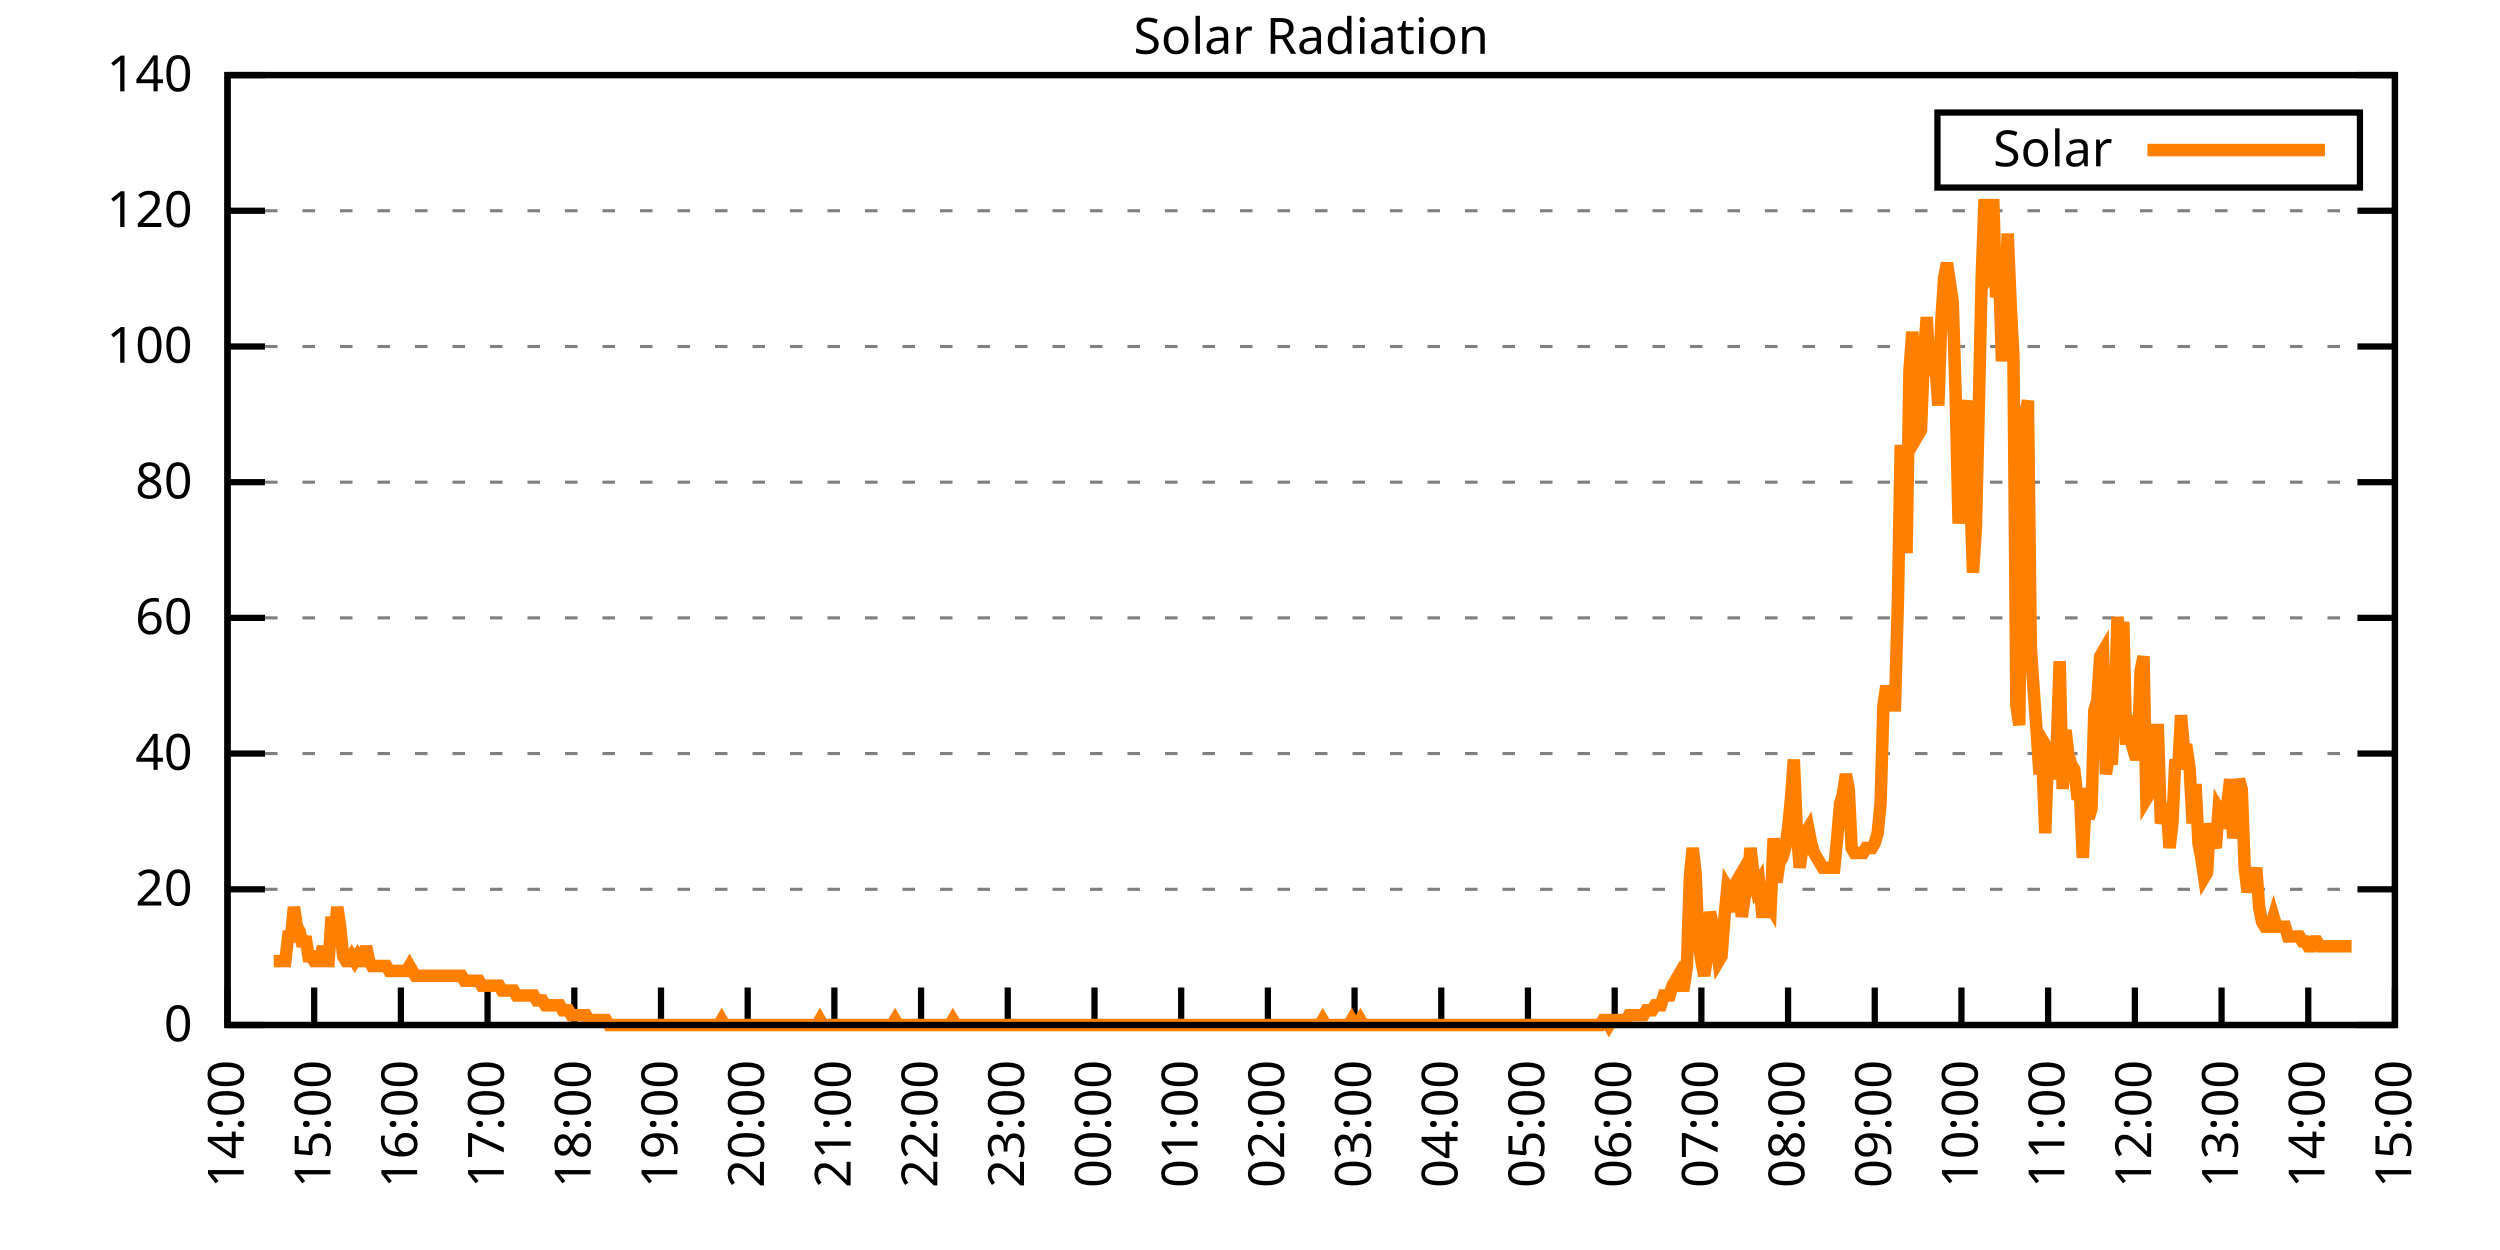
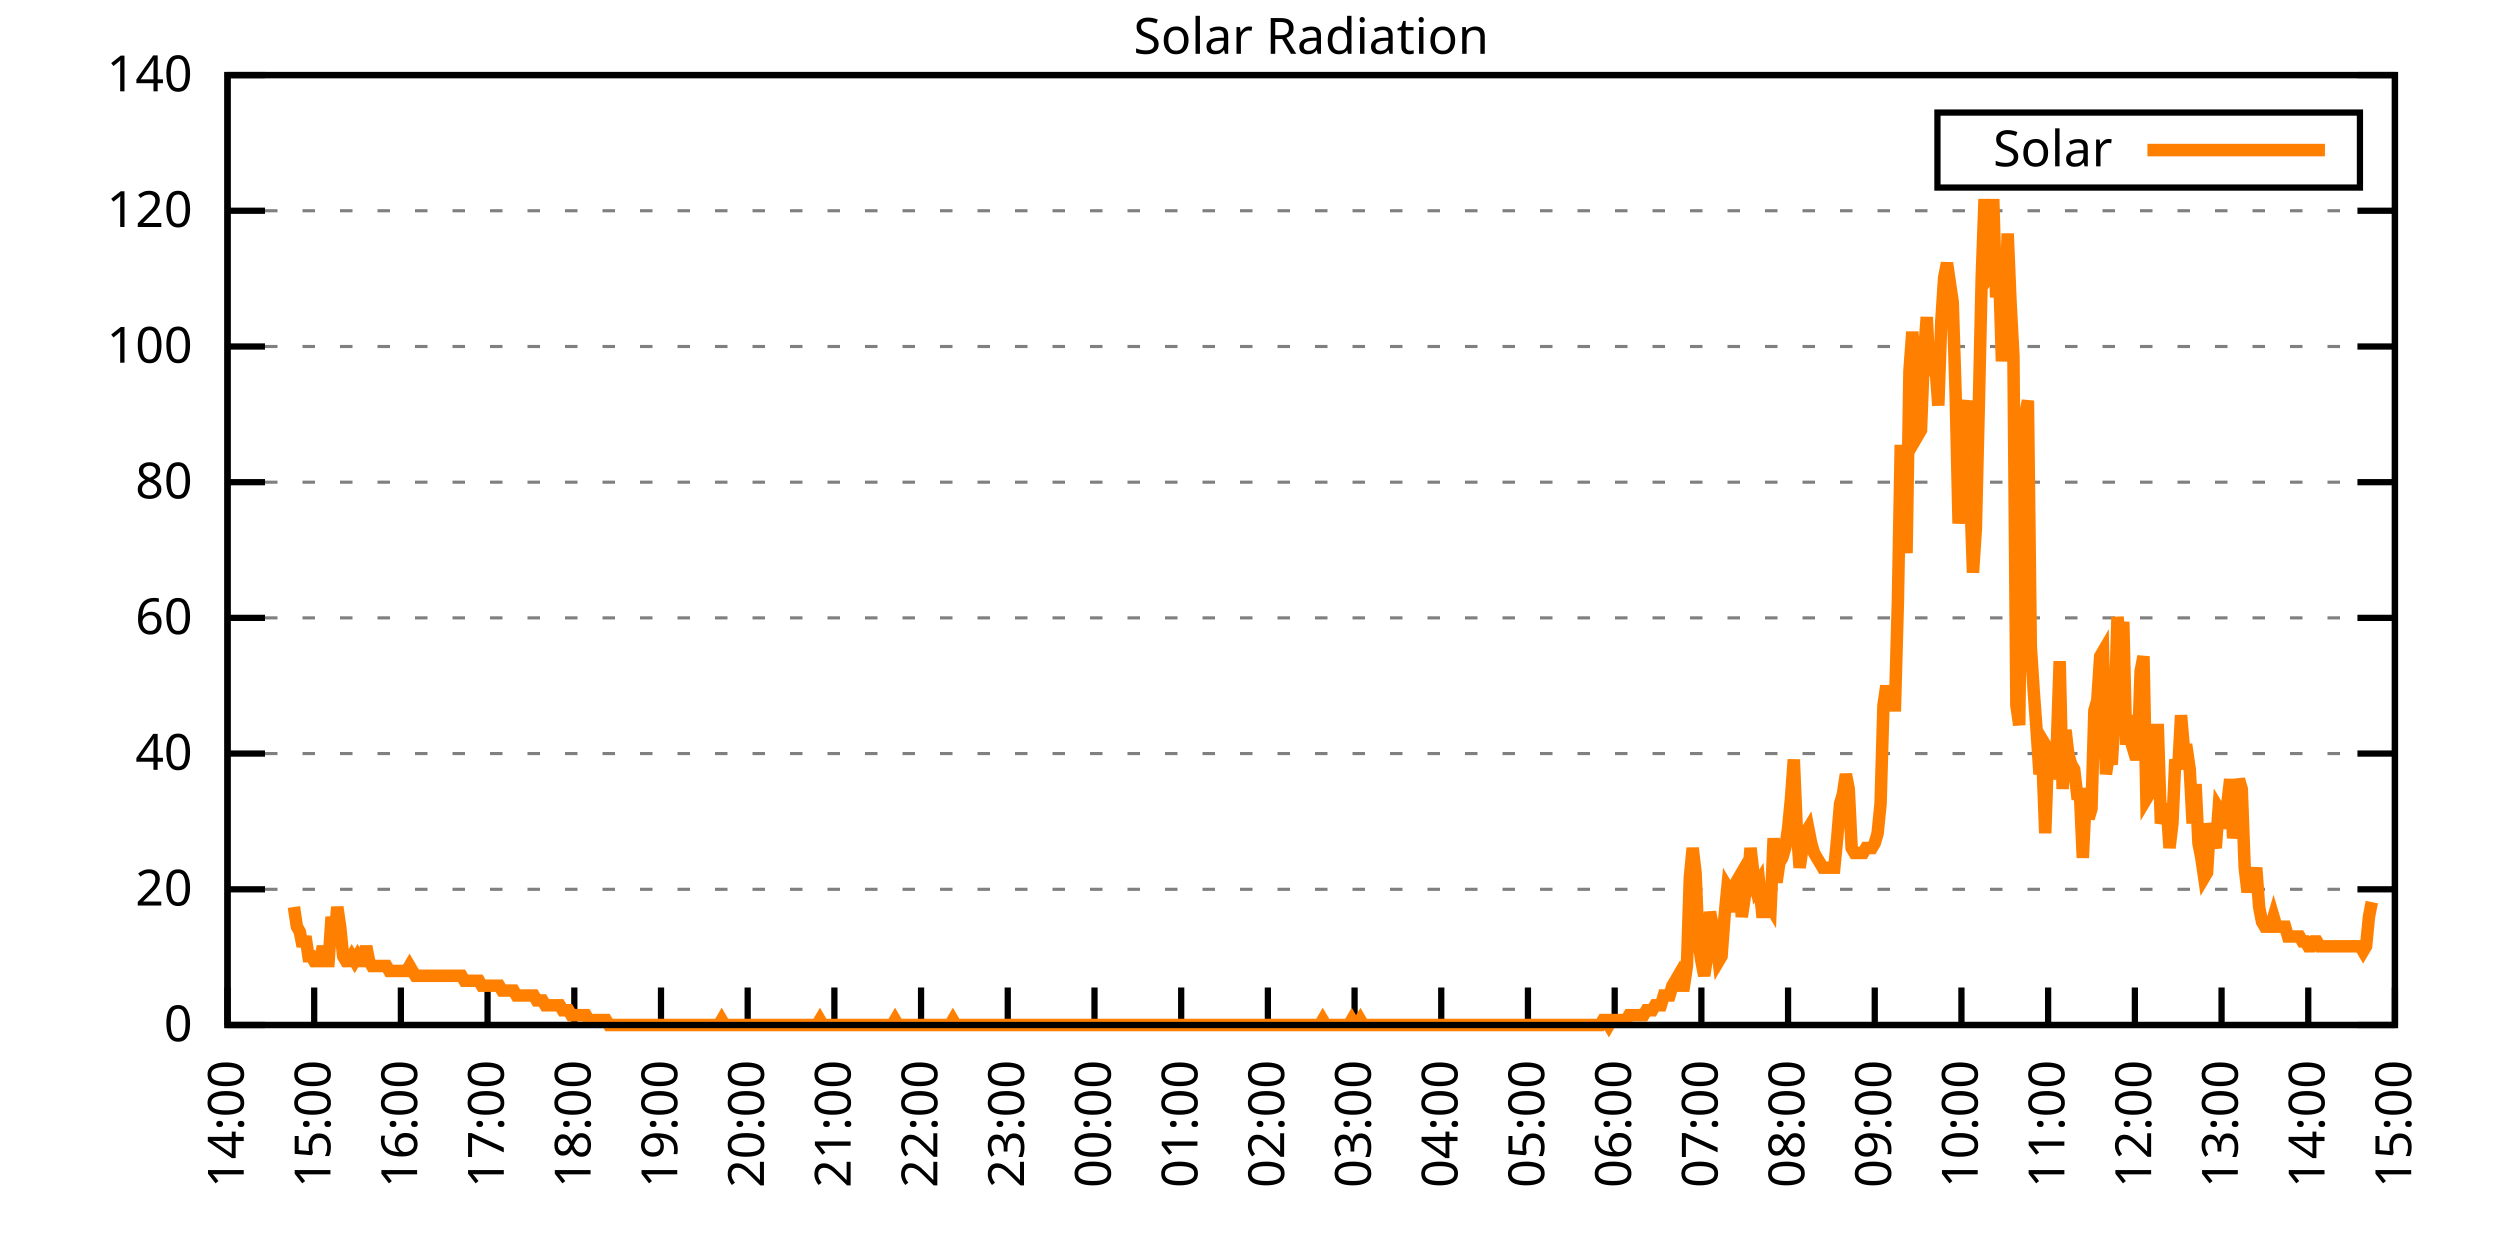
<svg xmlns="http://www.w3.org/2000/svg" xmlns:xlink="http://www.w3.org/1999/xlink" width="400" height="200" viewBox="0 0 400 200">
  <g id="gnuplot_canvas">
    <rect x="0" y="0" width="400" height="200" fill="none" />
    <defs>
      <circle id="gpDot" r="0.5" stroke-width="0.5" stroke="currentColor" />
      <path id="gpPt0" stroke-width="0.333" stroke="currentColor" d="M-1,0 h2 M0,-1 v2" />
      <path id="gpPt1" stroke-width="0.333" stroke="currentColor" d="M-1,-1 L1,1 M1,-1 L-1,1" />
      <path id="gpPt2" stroke-width="0.333" stroke="currentColor" d="M-1,0 L1,0 M0,-1 L0,1 M-1,-1 L1,1 M-1,1 L1,-1" />
      <rect id="gpPt3" stroke-width="0.333" stroke="currentColor" x="-1" y="-1" width="2" height="2" />
      <rect id="gpPt4" stroke-width="0.333" stroke="currentColor" fill="currentColor" x="-1" y="-1" width="2" height="2" />
      <circle id="gpPt5" stroke-width="0.333" stroke="currentColor" cx="0" cy="0" r="1" />
      <use xlink:href="#gpPt5" id="gpPt6" fill="currentColor" stroke="none" />
      <path id="gpPt7" stroke-width="0.333" stroke="currentColor" d="M0,-1.33 L-1.33,0.67 L1.33,0.67 z" />
      <use xlink:href="#gpPt7" id="gpPt8" fill="currentColor" stroke="none" />
      <use xlink:href="#gpPt7" id="gpPt9" stroke="currentColor" transform="rotate(180)" />
      <use xlink:href="#gpPt9" id="gpPt10" fill="currentColor" stroke="none" />
      <use xlink:href="#gpPt3" id="gpPt11" stroke="currentColor" transform="rotate(45)" />
      <use xlink:href="#gpPt11" id="gpPt12" fill="currentColor" stroke="none" />
      <path id="gpPt13" stroke-width="0.333" stroke="currentColor" d="M0,1.330 L1.265,0.411 L0.782,-1.067 L-0.782,-1.076 L-1.265,0.411 z" />
      <use xlink:href="#gpPt13" id="gpPt14" fill="currentColor" stroke="none" />
      <filter id="textbox" filterUnits="objectBoundingBox" x="0" y="0" height="1" width="1">
        <feFlood flood-color="white" flood-opacity="1" result="bgnd" />
        <feComposite in="SourceGraphic" in2="bgnd" operator="atop" />
      </filter>
      <filter id="greybox" filterUnits="objectBoundingBox" x="0" y="0" height="1" width="1">
        <feFlood flood-color="lightgrey" flood-opacity="1" result="grey" />
        <feComposite in="SourceGraphic" in2="grey" operator="atop" />
      </filter>
    </defs>
    <g fill="none" color="white" stroke="currentColor" stroke-width="1.00" stroke-linecap="butt" stroke-linejoin="miter">
</g>
    <g fill="none" color="black" stroke="currentColor" stroke-width="1.00" stroke-linecap="butt" stroke-linejoin="miter">
      <g stroke="none" shape-rendering="crispEdges">
        <polygon fill="rgb(255, 255, 255)" points="36.40,164.00 383.18,164.00 383.18,12.02 36.40,12.02 " />
      </g>
    </g>
    <g fill="none" color="black" stroke="currentColor" stroke-width="1.00" stroke-linecap="butt" stroke-linejoin="miter">
</g>
    <g fill="none" color="black" stroke="black" stroke-width="0.50" stroke-linecap="butt" stroke-linejoin="miter">
</g>
    <g fill="none" color="gray" stroke="currentColor" stroke-width="0.50" stroke-linecap="butt" stroke-linejoin="miter">
      <path stroke="gray" stroke-dasharray="2,4" class="gridline" d="M36.40,164.00 L383.19,164.00  " />
    </g>
    <g fill="none" color="gray" stroke="gray" stroke-width="1.00" stroke-linecap="butt" stroke-linejoin="miter">
</g>
    <g fill="none" color="black" stroke="currentColor" stroke-width="1.00" stroke-linecap="butt" stroke-linejoin="miter">
      <path stroke="black" d="M36.40,164.00 L42.40,164.00 M383.19,164.00 L377.19,164.00  " />
      <g transform="translate(30.80,166.60)" stroke="none" fill="black" font-family="Sans" font-size="8.00" text-anchor="end">
        <text>
          <tspan font-family="Sans"> 0</tspan>
        </text>
      </g>
    </g>
    <g fill="none" color="black" stroke="currentColor" stroke-width="1.00" stroke-linecap="butt" stroke-linejoin="miter">
</g>
    <g fill="none" color="black" stroke="black" stroke-width="0.50" stroke-linecap="butt" stroke-linejoin="miter">
</g>
    <g fill="none" color="gray" stroke="currentColor" stroke-width="0.50" stroke-linecap="butt" stroke-linejoin="miter">
      <path stroke="gray" stroke-dasharray="2,4" class="gridline" d="M36.40,142.29 L383.19,142.29  " />
    </g>
    <g fill="none" color="gray" stroke="gray" stroke-width="1.00" stroke-linecap="butt" stroke-linejoin="miter">
</g>
    <g fill="none" color="black" stroke="currentColor" stroke-width="1.00" stroke-linecap="butt" stroke-linejoin="miter">
      <path stroke="black" d="M36.40,142.29 L42.40,142.29 M383.19,142.29 L377.19,142.29  " />
      <g transform="translate(30.80,144.89)" stroke="none" fill="black" font-family="Sans" font-size="8.00" text-anchor="end">
        <text>
          <tspan font-family="Sans"> 20</tspan>
        </text>
      </g>
    </g>
    <g fill="none" color="black" stroke="currentColor" stroke-width="1.00" stroke-linecap="butt" stroke-linejoin="miter">
</g>
    <g fill="none" color="black" stroke="black" stroke-width="0.50" stroke-linecap="butt" stroke-linejoin="miter">
</g>
    <g fill="none" color="gray" stroke="currentColor" stroke-width="0.50" stroke-linecap="butt" stroke-linejoin="miter">
      <path stroke="gray" stroke-dasharray="2,4" class="gridline" d="M36.40,120.57 L383.19,120.57  " />
    </g>
    <g fill="none" color="gray" stroke="gray" stroke-width="1.00" stroke-linecap="butt" stroke-linejoin="miter">
</g>
    <g fill="none" color="black" stroke="currentColor" stroke-width="1.00" stroke-linecap="butt" stroke-linejoin="miter">
      <path stroke="black" d="M36.40,120.57 L42.40,120.57 M383.19,120.57 L377.19,120.57  " />
      <g transform="translate(30.80,123.17)" stroke="none" fill="black" font-family="Sans" font-size="8.00" text-anchor="end">
        <text>
          <tspan font-family="Sans"> 40</tspan>
        </text>
      </g>
    </g>
    <g fill="none" color="black" stroke="currentColor" stroke-width="1.00" stroke-linecap="butt" stroke-linejoin="miter">
</g>
    <g fill="none" color="black" stroke="black" stroke-width="0.50" stroke-linecap="butt" stroke-linejoin="miter">
</g>
    <g fill="none" color="gray" stroke="currentColor" stroke-width="0.50" stroke-linecap="butt" stroke-linejoin="miter">
      <path stroke="gray" stroke-dasharray="2,4" class="gridline" d="M36.40,98.86 L383.19,98.86  " />
    </g>
    <g fill="none" color="gray" stroke="gray" stroke-width="1.00" stroke-linecap="butt" stroke-linejoin="miter">
</g>
    <g fill="none" color="black" stroke="currentColor" stroke-width="1.00" stroke-linecap="butt" stroke-linejoin="miter">
      <path stroke="black" d="M36.40,98.86 L42.40,98.86 M383.19,98.86 L377.19,98.86  " />
      <g transform="translate(30.80,101.46)" stroke="none" fill="black" font-family="Sans" font-size="8.00" text-anchor="end">
        <text>
          <tspan font-family="Sans"> 60</tspan>
        </text>
      </g>
    </g>
    <g fill="none" color="black" stroke="currentColor" stroke-width="1.00" stroke-linecap="butt" stroke-linejoin="miter">
</g>
    <g fill="none" color="black" stroke="black" stroke-width="0.50" stroke-linecap="butt" stroke-linejoin="miter">
</g>
    <g fill="none" color="gray" stroke="currentColor" stroke-width="0.50" stroke-linecap="butt" stroke-linejoin="miter">
      <path stroke="gray" stroke-dasharray="2,4" class="gridline" d="M36.40,77.15 L383.19,77.15  " />
    </g>
    <g fill="none" color="gray" stroke="gray" stroke-width="1.00" stroke-linecap="butt" stroke-linejoin="miter">
</g>
    <g fill="none" color="black" stroke="currentColor" stroke-width="1.00" stroke-linecap="butt" stroke-linejoin="miter">
      <path stroke="black" d="M36.40,77.15 L42.40,77.15 M383.19,77.15 L377.19,77.15  " />
      <g transform="translate(30.80,79.75)" stroke="none" fill="black" font-family="Sans" font-size="8.00" text-anchor="end">
        <text>
          <tspan font-family="Sans"> 80</tspan>
        </text>
      </g>
    </g>
    <g fill="none" color="black" stroke="currentColor" stroke-width="1.00" stroke-linecap="butt" stroke-linejoin="miter">
</g>
    <g fill="none" color="black" stroke="black" stroke-width="0.50" stroke-linecap="butt" stroke-linejoin="miter">
</g>
    <g fill="none" color="gray" stroke="currentColor" stroke-width="0.50" stroke-linecap="butt" stroke-linejoin="miter">
      <path stroke="gray" stroke-dasharray="2,4" class="gridline" d="M36.40,55.44 L383.19,55.44  " />
    </g>
    <g fill="none" color="gray" stroke="gray" stroke-width="1.00" stroke-linecap="butt" stroke-linejoin="miter">
</g>
    <g fill="none" color="black" stroke="currentColor" stroke-width="1.00" stroke-linecap="butt" stroke-linejoin="miter">
      <path stroke="black" d="M36.40,55.44 L42.40,55.44 M383.19,55.44 L377.19,55.44  " />
      <g transform="translate(30.80,58.04)" stroke="none" fill="black" font-family="Sans" font-size="8.00" text-anchor="end">
        <text>
          <tspan font-family="Sans"> 100</tspan>
        </text>
      </g>
    </g>
    <g fill="none" color="black" stroke="currentColor" stroke-width="1.00" stroke-linecap="butt" stroke-linejoin="miter">
</g>
    <g fill="none" color="black" stroke="black" stroke-width="0.50" stroke-linecap="butt" stroke-linejoin="miter">
</g>
    <g fill="none" color="gray" stroke="currentColor" stroke-width="0.50" stroke-linecap="butt" stroke-linejoin="miter">
      <path stroke="gray" stroke-dasharray="2,4" class="gridline" d="M36.40,33.72 L383.19,33.72  " />
    </g>
    <g fill="none" color="gray" stroke="gray" stroke-width="1.00" stroke-linecap="butt" stroke-linejoin="miter">
</g>
    <g fill="none" color="black" stroke="currentColor" stroke-width="1.00" stroke-linecap="butt" stroke-linejoin="miter">
      <path stroke="black" d="M36.40,33.72 L42.40,33.72 M383.19,33.72 L377.19,33.72  " />
      <g transform="translate(30.80,36.32)" stroke="none" fill="black" font-family="Sans" font-size="8.00" text-anchor="end">
        <text>
          <tspan font-family="Sans"> 120</tspan>
        </text>
      </g>
    </g>
    <g fill="none" color="black" stroke="currentColor" stroke-width="1.00" stroke-linecap="butt" stroke-linejoin="miter">
</g>
    <g fill="none" color="black" stroke="black" stroke-width="0.50" stroke-linecap="butt" stroke-linejoin="miter">
</g>
    <g fill="none" color="gray" stroke="currentColor" stroke-width="0.50" stroke-linecap="butt" stroke-linejoin="miter">
      <path stroke="gray" stroke-dasharray="2,4" class="gridline" d="M36.40,12.01 L383.19,12.01  " />
    </g>
    <g fill="none" color="gray" stroke="gray" stroke-width="1.00" stroke-linecap="butt" stroke-linejoin="miter">
</g>
    <g fill="none" color="black" stroke="currentColor" stroke-width="1.00" stroke-linecap="butt" stroke-linejoin="miter">
      <path stroke="black" d="M36.40,12.01 L42.40,12.01 M383.19,12.01 L377.19,12.01  " />
      <g transform="translate(30.80,14.61)" stroke="none" fill="black" font-family="Sans" font-size="8.00" text-anchor="end">
        <text>
          <tspan font-family="Sans"> 140</tspan>
        </text>
      </g>
    </g>
    <g fill="none" color="black" stroke="currentColor" stroke-width="1.00" stroke-linecap="butt" stroke-linejoin="miter">
      <path stroke="black" d="M36.40,164.00 L36.40,158.00  " />
      <g transform="translate(39.00,169.60) rotate(270.00)" stroke="none" fill="black" font-family="Sans" font-size="8.00" text-anchor="end">
        <text>
          <tspan font-family="Sans">14:00</tspan>
        </text>
      </g>
    </g>
    <g fill="none" color="black" stroke="currentColor" stroke-width="1.00" stroke-linecap="butt" stroke-linejoin="miter">
      <path stroke="black" d="M50.27,164.00 L50.27,158.00  " />
      <g transform="translate(52.87,169.60) rotate(270.00)" stroke="none" fill="black" font-family="Sans" font-size="8.00" text-anchor="end">
        <text>
          <tspan font-family="Sans">15:00</tspan>
        </text>
      </g>
    </g>
    <g fill="none" color="black" stroke="currentColor" stroke-width="1.00" stroke-linecap="butt" stroke-linejoin="miter">
      <path stroke="black" d="M64.14,164.00 L64.14,158.00  " />
      <g transform="translate(66.74,169.60) rotate(270.00)" stroke="none" fill="black" font-family="Sans" font-size="8.00" text-anchor="end">
        <text>
          <tspan font-family="Sans">16:00</tspan>
        </text>
      </g>
    </g>
    <g fill="none" color="black" stroke="currentColor" stroke-width="1.00" stroke-linecap="butt" stroke-linejoin="miter">
      <path stroke="black" d="M78.01,164.00 L78.01,158.00  " />
      <g transform="translate(80.61,169.60) rotate(270.00)" stroke="none" fill="black" font-family="Sans" font-size="8.00" text-anchor="end">
        <text>
          <tspan font-family="Sans">17:00</tspan>
        </text>
      </g>
    </g>
    <g fill="none" color="black" stroke="currentColor" stroke-width="1.00" stroke-linecap="butt" stroke-linejoin="miter">
      <path stroke="black" d="M91.89,164.00 L91.89,158.00  " />
      <g transform="translate(94.49,169.60) rotate(270.00)" stroke="none" fill="black" font-family="Sans" font-size="8.00" text-anchor="end">
        <text>
          <tspan font-family="Sans">18:00</tspan>
        </text>
      </g>
    </g>
    <g fill="none" color="black" stroke="currentColor" stroke-width="1.00" stroke-linecap="butt" stroke-linejoin="miter">
      <path stroke="black" d="M105.76,164.00 L105.76,158.00  " />
      <g transform="translate(108.36,169.60) rotate(270.00)" stroke="none" fill="black" font-family="Sans" font-size="8.00" text-anchor="end">
        <text>
          <tspan font-family="Sans">19:00</tspan>
        </text>
      </g>
    </g>
    <g fill="none" color="black" stroke="currentColor" stroke-width="1.00" stroke-linecap="butt" stroke-linejoin="miter">
      <path stroke="black" d="M119.63,164.00 L119.63,158.00  " />
      <g transform="translate(122.23,169.60) rotate(270.00)" stroke="none" fill="black" font-family="Sans" font-size="8.00" text-anchor="end">
        <text>
          <tspan font-family="Sans">20:00</tspan>
        </text>
      </g>
    </g>
    <g fill="none" color="black" stroke="currentColor" stroke-width="1.00" stroke-linecap="butt" stroke-linejoin="miter">
      <path stroke="black" d="M133.50,164.00 L133.50,158.00  " />
      <g transform="translate(136.10,169.60) rotate(270.00)" stroke="none" fill="black" font-family="Sans" font-size="8.00" text-anchor="end">
        <text>
          <tspan font-family="Sans">21:00</tspan>
        </text>
      </g>
    </g>
    <g fill="none" color="black" stroke="currentColor" stroke-width="1.00" stroke-linecap="butt" stroke-linejoin="miter">
      <path stroke="black" d="M147.37,164.00 L147.37,158.00  " />
      <g transform="translate(149.97,169.60) rotate(270.00)" stroke="none" fill="black" font-family="Sans" font-size="8.00" text-anchor="end">
        <text>
          <tspan font-family="Sans">22:00</tspan>
        </text>
      </g>
    </g>
    <g fill="none" color="black" stroke="currentColor" stroke-width="1.00" stroke-linecap="butt" stroke-linejoin="miter">
      <path stroke="black" d="M161.24,164.00 L161.24,158.00  " />
      <g transform="translate(163.84,169.60) rotate(270.00)" stroke="none" fill="black" font-family="Sans" font-size="8.00" text-anchor="end">
        <text>
          <tspan font-family="Sans">23:00</tspan>
        </text>
      </g>
    </g>
    <g fill="none" color="black" stroke="currentColor" stroke-width="1.00" stroke-linecap="butt" stroke-linejoin="miter">
      <path stroke="black" d="M175.12,164.00 L175.12,158.00  " />
      <g transform="translate(177.72,169.60) rotate(270.00)" stroke="none" fill="black" font-family="Sans" font-size="8.00" text-anchor="end">
        <text>
          <tspan font-family="Sans">00:00</tspan>
        </text>
      </g>
    </g>
    <g fill="none" color="black" stroke="currentColor" stroke-width="1.00" stroke-linecap="butt" stroke-linejoin="miter">
      <path stroke="black" d="M188.99,164.00 L188.99,158.00  " />
      <g transform="translate(191.59,169.60) rotate(270.00)" stroke="none" fill="black" font-family="Sans" font-size="8.00" text-anchor="end">
        <text>
          <tspan font-family="Sans">01:00</tspan>
        </text>
      </g>
    </g>
    <g fill="none" color="black" stroke="currentColor" stroke-width="1.00" stroke-linecap="butt" stroke-linejoin="miter">
      <path stroke="black" d="M202.86,164.00 L202.86,158.00  " />
      <g transform="translate(205.46,169.60) rotate(270.00)" stroke="none" fill="black" font-family="Sans" font-size="8.00" text-anchor="end">
        <text>
          <tspan font-family="Sans">02:00</tspan>
        </text>
      </g>
    </g>
    <g fill="none" color="black" stroke="currentColor" stroke-width="1.00" stroke-linecap="butt" stroke-linejoin="miter">
      <path stroke="black" d="M216.73,164.00 L216.73,158.00  " />
      <g transform="translate(219.33,169.60) rotate(270.00)" stroke="none" fill="black" font-family="Sans" font-size="8.00" text-anchor="end">
        <text>
          <tspan font-family="Sans">03:00</tspan>
        </text>
      </g>
    </g>
    <g fill="none" color="black" stroke="currentColor" stroke-width="1.00" stroke-linecap="butt" stroke-linejoin="miter">
      <path stroke="black" d="M230.60,164.00 L230.60,158.00  " />
      <g transform="translate(233.20,169.60) rotate(270.00)" stroke="none" fill="black" font-family="Sans" font-size="8.00" text-anchor="end">
        <text>
          <tspan font-family="Sans">04:00</tspan>
        </text>
      </g>
    </g>
    <g fill="none" color="black" stroke="currentColor" stroke-width="1.00" stroke-linecap="butt" stroke-linejoin="miter">
      <path stroke="black" d="M244.47,164.00 L244.47,158.00  " />
      <g transform="translate(247.07,169.60) rotate(270.00)" stroke="none" fill="black" font-family="Sans" font-size="8.00" text-anchor="end">
        <text>
          <tspan font-family="Sans">05:00</tspan>
        </text>
      </g>
    </g>
    <g fill="none" color="black" stroke="currentColor" stroke-width="1.00" stroke-linecap="butt" stroke-linejoin="miter">
      <path stroke="black" d="M258.35,164.00 L258.35,158.00  " />
      <g transform="translate(260.95,169.60) rotate(270.00)" stroke="none" fill="black" font-family="Sans" font-size="8.00" text-anchor="end">
        <text>
          <tspan font-family="Sans">06:00</tspan>
        </text>
      </g>
    </g>
    <g fill="none" color="black" stroke="currentColor" stroke-width="1.00" stroke-linecap="butt" stroke-linejoin="miter">
      <path stroke="black" d="M272.22,164.00 L272.22,158.00  " />
      <g transform="translate(274.82,169.60) rotate(270.00)" stroke="none" fill="black" font-family="Sans" font-size="8.00" text-anchor="end">
        <text>
          <tspan font-family="Sans">07:00</tspan>
        </text>
      </g>
    </g>
    <g fill="none" color="black" stroke="currentColor" stroke-width="1.00" stroke-linecap="butt" stroke-linejoin="miter">
      <path stroke="black" d="M286.09,164.00 L286.09,158.00  " />
      <g transform="translate(288.69,169.60) rotate(270.00)" stroke="none" fill="black" font-family="Sans" font-size="8.00" text-anchor="end">
        <text>
          <tspan font-family="Sans">08:00</tspan>
        </text>
      </g>
    </g>
    <g fill="none" color="black" stroke="currentColor" stroke-width="1.00" stroke-linecap="butt" stroke-linejoin="miter">
      <path stroke="black" d="M299.96,164.00 L299.96,158.00  " />
      <g transform="translate(302.56,169.60) rotate(270.00)" stroke="none" fill="black" font-family="Sans" font-size="8.00" text-anchor="end">
        <text>
          <tspan font-family="Sans">09:00</tspan>
        </text>
      </g>
    </g>
    <g fill="none" color="black" stroke="currentColor" stroke-width="1.00" stroke-linecap="butt" stroke-linejoin="miter">
      <path stroke="black" d="M313.83,164.00 L313.83,158.00  " />
      <g transform="translate(316.43,169.60) rotate(270.00)" stroke="none" fill="black" font-family="Sans" font-size="8.00" text-anchor="end">
        <text>
          <tspan font-family="Sans">10:00</tspan>
        </text>
      </g>
    </g>
    <g fill="none" color="black" stroke="currentColor" stroke-width="1.00" stroke-linecap="butt" stroke-linejoin="miter">
      <path stroke="black" d="M327.70,164.00 L327.70,158.00  " />
      <g transform="translate(330.30,169.60) rotate(270.00)" stroke="none" fill="black" font-family="Sans" font-size="8.00" text-anchor="end">
        <text>
          <tspan font-family="Sans">11:00</tspan>
        </text>
      </g>
    </g>
    <g fill="none" color="black" stroke="currentColor" stroke-width="1.00" stroke-linecap="butt" stroke-linejoin="miter">
      <path stroke="black" d="M341.58,164.00 L341.58,158.00  " />
      <g transform="translate(344.18,169.60) rotate(270.00)" stroke="none" fill="black" font-family="Sans" font-size="8.00" text-anchor="end">
        <text>
          <tspan font-family="Sans">12:00</tspan>
        </text>
      </g>
    </g>
    <g fill="none" color="black" stroke="currentColor" stroke-width="1.00" stroke-linecap="butt" stroke-linejoin="miter">
      <path stroke="black" d="M355.45,164.00 L355.45,158.00  " />
      <g transform="translate(358.05,169.60) rotate(270.00)" stroke="none" fill="black" font-family="Sans" font-size="8.00" text-anchor="end">
        <text>
          <tspan font-family="Sans">13:00</tspan>
        </text>
      </g>
    </g>
    <g fill="none" color="black" stroke="currentColor" stroke-width="1.00" stroke-linecap="butt" stroke-linejoin="miter">
      <path stroke="black" d="M369.32,164.00 L369.32,158.00  " />
      <g transform="translate(371.92,169.60) rotate(270.00)" stroke="none" fill="black" font-family="Sans" font-size="8.00" text-anchor="end">
        <text>
          <tspan font-family="Sans">14:00</tspan>
        </text>
      </g>
    </g>
    <g fill="none" color="black" stroke="currentColor" stroke-width="1.00" stroke-linecap="butt" stroke-linejoin="miter">
      <path stroke="black" d="M383.19,164.00 L383.19,158.00  " />
      <g transform="translate(385.79,169.60) rotate(270.00)" stroke="none" fill="black" font-family="Sans" font-size="8.00" text-anchor="end">
        <text>
          <tspan font-family="Sans">15:00</tspan>
        </text>
      </g>
    </g>
    <g fill="none" color="black" stroke="currentColor" stroke-width="1.00" stroke-linecap="butt" stroke-linejoin="miter">
</g>
    <g fill="none" color="black" stroke="currentColor" stroke-width="1.00" stroke-linecap="butt" stroke-linejoin="miter">
      <path stroke="black" d="M36.40,12.01 L36.40,164.00 L383.19,164.00 L383.19,12.01 L36.40,12.01 Z  " />
    </g>
    <g fill="none" color="black" stroke="currentColor" stroke-width="1.00" stroke-linecap="butt" stroke-linejoin="miter">
</g>
    <g fill="none" color="black" stroke="currentColor" stroke-width="1.00" stroke-linecap="butt" stroke-linejoin="miter">
      <path stroke="black" d="M309.99,30.01 L309.99,18.01 L377.59,18.01 L377.59,30.01 L309.99,30.01 Z  " />
    </g>
    <g id="Solar_Radiation_plot_1">
      <g fill="none" color="white" stroke="black" stroke-width="2.00" stroke-linecap="butt" stroke-linejoin="miter">
</g>
      <g fill="none" color="black" stroke="currentColor" stroke-width="2.00" stroke-linecap="butt" stroke-linejoin="miter">
        <g transform="translate(337.99,26.61)" stroke="none" fill="black" font-family="Sans" font-size="8.00" text-anchor="end">
          <text>
            <tspan font-family="Sans">Solar</tspan>
          </text>
        </g>
      </g>
      <g fill="none" color="black" stroke="currentColor" stroke-width="2.00" stroke-linecap="butt" stroke-linejoin="miter">
-         <path stroke="rgb(255, 127,   0)" d="M343.59,24.01 L371.99,24.01 M43.80,153.77 L44.26,153.77 L44.72,153.77 L45.19,153.77 L45.65,153.77 L46.11,149.84   L46.57,149.84 L47.03,145.12 L47.50,148.27 L47.96,149.05 L48.42,151.41 L48.88,149.84 L49.35,152.99 L49.81,152.99   L50.27,153.77 L50.73,153.77 L51.20,153.77 L51.66,151.41 L52.12,153.77 L52.58,153.77 L53.05,146.70 L53.51,149.84   L53.97,145.12 L54.43,148.27 L54.90,152.99 L55.36,153.77 L55.82,153.77 L56.28,152.99 L56.75,153.77 L57.21,152.99   L57.67,153.77 L58.13,153.77 L58.59,151.41 L59.06,153.77 L59.52,154.56 L59.98,154.56 L60.44,154.56 L60.91,154.56   L61.37,154.56 L61.83,154.56 L62.29,155.35 L62.76,155.35 L63.22,155.35 L63.68,155.35 L64.14,155.35 L64.61,155.35   L65.07,155.35 L65.53,154.56 L65.99,155.35 L66.46,156.13 L66.92,156.13 L67.38,156.13 L67.84,156.13 L68.30,156.13   L68.77,156.13 L69.23,156.13 L69.69,156.13 L70.15,156.13 L70.62,156.13 L71.08,156.13 L71.54,156.13 L72.00,156.13   L72.47,156.13 L72.93,156.13 L73.39,156.13 L73.85,156.13 L74.32,156.92 L74.78,156.92 L75.24,156.92 L75.70,156.92   L76.17,156.92 L76.63,156.92 L77.09,157.71 L77.55,157.71 L78.01,157.71 L78.48,157.71 L78.94,157.71 L79.40,157.71   L79.86,157.71 L80.33,158.49 L80.79,158.49 L81.25,158.49 L81.71,158.49 L82.18,158.49 L82.64,159.28 L83.10,159.28   L83.56,159.28 L84.03,159.28 L84.49,159.28 L84.95,159.28 L85.41,159.28 L85.88,160.07 L86.34,160.07 L86.80,160.07   L87.26,160.85 L87.72,160.85 L88.19,160.85 L88.65,160.85 L89.11,160.85 L89.57,160.85 L90.04,161.64 L90.50,161.64   L90.96,161.64 L91.42,162.43 L91.89,162.43 L92.35,162.43 L92.81,162.43 L93.27,162.43 L93.74,162.43 L94.20,163.21   L94.66,163.21 L95.12,163.21 L95.59,163.21 L96.05,163.21 L96.51,163.21 L96.97,163.21 L97.44,164.00 L97.90,164.00   L98.36,164.00 L98.82,164.00 L99.28,164.00 L99.75,164.00 L100.21,164.00 L100.67,164.00 L101.13,164.00 L101.60,164.00   L102.06,164.00 L102.52,164.00 L102.98,164.00 L103.45,164.00 L103.91,164.00 L104.37,164.00 L104.83,164.00 L105.30,164.00   L105.76,164.00 L106.22,164.00 L106.68,164.00 L107.15,164.00 L107.61,164.00 L108.07,164.00 L108.53,164.00 L108.99,164.00   L109.46,164.00 L109.92,164.00 L110.38,164.00 L110.84,164.00 L111.31,164.00 L111.77,164.00 L112.23,164.00 L112.69,164.00   L113.16,164.00 L113.62,164.00 L114.08,164.00 L114.54,164.00 L115.01,164.00 L115.47,163.21 L115.93,164.00 L116.39,164.00   L116.86,164.00 L117.32,164.00 L117.78,164.00 L118.24,164.00 L118.70,164.00 L119.17,164.00 L119.63,164.00 L120.09,164.00   L120.55,164.00 L121.02,164.00 L121.48,164.00 L121.94,164.00 L122.40,164.00 L122.87,164.00 L123.33,164.00 L123.79,164.00   L124.25,164.00 L124.72,164.00 L125.18,164.00 L125.64,164.00 L126.10,164.00 L126.57,164.00 L127.03,164.00 L127.49,164.00   L127.95,164.00 L128.41,164.00 L128.88,164.00 L129.34,164.00 L129.80,164.00 L130.26,164.00 L130.73,164.00 L131.19,163.21   L131.65,164.00 L132.11,164.00 L132.58,164.00 L133.04,164.00 L133.50,164.00 L133.96,164.00 L134.43,164.00 L134.89,164.00   L135.35,164.00 L135.81,164.00 L136.28,164.00 L136.74,164.00 L137.20,164.00 L137.66,164.00 L138.13,164.00 L138.59,164.00   L139.05,164.00 L139.51,164.00 L139.97,164.00 L140.44,164.00 L140.90,164.00 L141.36,164.00 L141.82,164.00 L142.29,164.00   L142.75,164.00 L143.21,163.21 L143.67,164.00 L144.14,164.00 L144.60,164.00 L145.06,164.00 L145.52,164.00 L145.99,164.00   L146.45,164.00 L146.91,164.00 L147.37,164.00 L147.84,164.00 L148.30,164.00 L148.76,164.00 L149.22,164.00 L149.68,164.00   L150.15,164.00 L150.61,164.00 L151.07,164.00 L151.53,164.00 L152.00,164.00 L152.46,163.21 L152.92,164.00 L153.38,164.00   L153.85,164.00 L154.31,164.00 L154.77,164.00 L155.23,164.00 L155.70,164.00 L156.16,164.00 L156.62,164.00 L157.08,164.00   L157.55,164.00 L158.01,164.00 L158.47,164.00 L158.93,164.00 L159.39,164.00 L159.86,164.00 L160.32,164.00 L160.78,164.00   L161.24,164.00 L161.71,164.00 L162.17,164.00 L162.63,164.00 L163.09,164.00 L163.56,164.00 L164.02,164.00 L164.48,164.00   L164.94,164.00 L165.41,164.00 L165.87,164.00 L166.33,164.00 L166.79,164.00 L167.26,164.00 L167.72,164.00 L168.18,164.00   L168.64,164.00 L169.10,164.00 L169.57,164.00 L170.03,164.00 L170.49,164.00 L170.95,164.00 L171.42,164.00 L171.88,164.00   L172.34,164.00 L172.80,164.00 L173.27,164.00 L173.73,164.00 L174.19,164.00 L174.65,164.00 L175.12,164.00 L175.58,164.00   L176.04,164.00 L176.50,164.00 L176.97,164.00 L177.43,164.00 L177.89,164.00 L178.35,164.00 L178.82,164.00 L179.28,164.00   L179.74,164.00 L180.20,164.00 L180.66,164.00 L181.13,164.00 L181.59,164.00 L182.05,164.00 L182.51,164.00 L182.98,164.00   L183.44,164.00 L183.90,164.00 L184.36,164.00 L184.83,164.00 L185.29,164.00 L185.75,164.00 L186.21,164.00 L186.68,164.00   L187.14,164.00 L187.60,164.00 L188.06,164.00 L188.53,164.00 L188.99,164.00 L189.45,164.00 L189.91,164.00 L190.37,164.00   L190.84,164.00 L191.30,164.00 L191.76,164.00 L192.22,164.00 L192.69,164.00 L193.15,164.00 L193.61,164.00 L194.07,164.00   L194.54,164.00 L195.00,164.00 L195.46,164.00 L195.92,164.00 L196.39,164.00 L196.85,164.00 L197.31,164.00 L197.77,164.00   L198.24,164.00 L198.70,164.00 L199.16,164.00 L199.62,164.00 L200.08,164.00 L200.55,164.00 L201.01,164.00 L201.47,164.00   L201.93,164.00 L202.40,164.00 L202.86,164.00 L203.32,164.00 L203.78,164.00 L204.25,164.00 L204.71,164.00 L205.17,164.00   L205.63,164.00 L206.10,164.00 L206.56,164.00 L207.02,164.00 L207.48,164.00 L207.95,164.00 L208.41,164.00 L208.87,164.00   L209.33,164.00 L209.80,164.00 L210.26,164.00 L210.72,164.00 L211.18,164.00 L211.64,163.21 L212.11,164.00 L212.57,164.00   L213.03,164.00 L213.49,164.00 L213.96,164.00 L214.42,164.00 L214.88,164.00 L215.34,164.00 L215.81,164.00 L216.27,163.21   L216.73,164.00 L217.19,164.00 L217.66,163.21 L218.12,164.00 L218.58,164.00 L219.04,164.00 L219.51,164.00 L219.97,164.00   L220.43,164.00 L220.89,164.00 L221.35,164.00 L221.82,164.00 L222.28,164.00 L222.74,164.00 L223.20,164.00 L223.67,164.00   L224.13,164.00 L224.59,164.00 L225.05,164.00 L225.52,164.00 L225.98,164.00 L226.44,164.00 L226.90,164.00 L227.37,164.00   L227.83,164.00 L228.29,164.00 L228.75,164.00 L229.22,164.00 L229.68,164.00 L230.14,164.00 L230.60,164.00 L231.06,164.00   L231.53,164.00 L231.99,164.00 L232.45,164.00 L232.91,164.00 L233.38,164.00 L233.84,164.00 L234.30,164.00 L234.76,164.00   L235.23,164.00 L235.69,164.00 L236.15,164.00 L236.61,164.00 L237.08,164.00 L237.54,164.00 L238.00,164.00 L238.46,164.00   L238.93,164.00 L239.39,164.00 L239.85,164.00 L240.31,164.00 L240.77,164.00 L241.24,164.00 L241.70,164.00 L242.16,164.00   L242.62,164.00 L243.09,164.00 L243.55,164.00 L244.01,164.00 L244.47,164.00 L244.94,164.00 L245.40,164.00 L245.86,164.00   L246.32,164.00 L246.79,164.00 L247.25,164.00 L247.71,164.00 L248.17,164.00 L248.64,164.00 L249.10,164.00 L249.56,164.00   L250.02,164.00 L250.49,164.00 L250.95,164.00 L251.41,164.00 L251.87,164.00 L252.33,164.00 L252.80,164.00 L253.26,164.00   L253.72,164.00 L254.18,164.00 L254.65,164.00 L255.11,164.00 L255.57,164.00 L256.03,164.00 L256.50,163.21 L256.96,163.21   L257.42,164.00 L257.88,163.21 L258.35,163.21 L258.81,163.21 L259.27,163.21 L259.73,163.21 L260.20,163.21 L260.66,162.43   L261.12,162.43 L261.58,162.43 L262.04,162.43 L262.51,162.43 L262.97,162.43 L263.43,161.64 L263.89,161.64 L264.36,161.64   L264.82,160.85 L265.28,160.85 L265.74,160.85 L266.21,159.28 L266.67,159.28 L267.13,159.28 L267.59,157.71 L268.06,156.92   L268.52,156.13 L268.98,157.71 L269.44,157.71 L269.91,154.56 L270.37,140.40 L270.83,135.68 L271.29,139.62 L271.75,150.63   L272.22,153.77 L272.68,156.13 L273.14,152.99 L273.60,145.91 L274.07,148.27 L274.53,149.84 L274.99,153.77 L275.45,152.99   L275.92,146.70 L276.38,141.98 L276.84,142.76 L277.30,145.91 L277.77,141.19 L278.23,140.40 L278.69,146.70 L279.15,143.55   L279.62,141.98 L280.08,135.68 L280.54,139.62 L281.00,141.98 L281.46,141.19 L281.93,145.91 L282.39,145.91 L282.85,144.34   L283.31,145.12 L283.78,134.11 L284.24,141.19 L284.70,138.04 L285.16,137.26 L285.63,135.68 L286.09,132.54 L286.55,127.82   L287.01,121.52 L287.48,132.54 L287.94,138.83 L288.40,135.68 L288.86,133.32 L289.33,132.54 L289.79,134.90 L290.25,136.47   L290.71,137.26 L291.18,138.04 L291.64,138.83 L292.10,138.83 L292.56,138.83 L293.02,138.83 L293.49,138.83 L293.95,134.11   L294.41,128.60 L294.87,127.03 L295.34,123.88 L295.80,126.24 L296.26,135.68 L296.72,136.47 L297.19,136.47 L297.65,136.47   L298.11,136.47 L298.57,135.68 L299.04,135.68 L299.50,135.68 L299.96,134.90 L300.42,133.32 L300.89,128.60 L301.35,112.87   L301.81,109.73 L302.27,112.87 L302.73,112.87 L303.20,112.87 L303.66,96.35 L304.12,71.18 L304.58,82.98 L305.05,88.49   L305.51,59.38 L305.97,53.09 L306.43,58.60 L306.90,69.61 L307.36,68.82 L307.82,57.02 L308.28,50.73 L308.75,60.17   L309.21,55.45 L309.67,58.60 L310.13,64.89 L310.60,51.52 L311.06,44.44 L311.52,42.08 L311.98,45.23 L312.44,48.37   L312.91,63.32 L313.37,83.77 L313.83,77.48 L314.29,66.46 L314.76,64.10 L315.22,78.26 L315.68,91.63 L316.14,84.55   L316.61,64.89 L317.07,44.44 L317.53,31.85 L317.99,44.44 L318.46,43.65 L318.92,31.85 L319.38,47.58 L319.84,42.87   L320.31,57.81 L320.77,50.73 L321.23,37.36 L321.69,48.37 L322.15,57.02 L322.62,112.87 L323.08,116.02 L323.54,75.90   L324.00,66.46 L324.47,64.10 L324.93,103.43 L325.39,110.51 L325.85,116.80 L326.32,123.88 L326.78,121.52 L327.24,133.32   L327.70,119.95 L328.17,120.74 L328.63,124.67 L329.09,119.16 L329.55,105.79 L330.02,126.24 L330.48,116.80 L330.94,120.74   L331.40,122.31 L331.87,123.10 L332.33,127.03 L332.79,127.03 L333.25,137.26 L333.71,127.82 L334.18,130.96 L334.64,129.39   L335.10,113.66 L335.56,112.09 L336.03,105.01 L336.49,104.22 L336.95,123.88 L337.41,120.74 L337.88,122.31 L338.34,114.44   L338.80,98.71 L339.26,103.43 L339.73,99.50 L340.19,119.16 L340.65,114.44 L341.11,119.16 L341.58,120.74 L342.04,120.74   L342.50,107.37 L342.96,105.01 L343.42,127.82 L343.89,127.03 L344.35,116.80 L344.81,116.80 L345.27,116.80 L345.74,131.75   L346.20,130.18 L346.66,128.60 L347.12,135.68 L347.59,131.75 L348.05,121.52 L348.51,123.10 L348.97,114.44 L349.44,119.95   L349.90,119.95 L350.36,123.10 L350.82,131.75 L351.29,125.46 L351.75,134.90 L352.21,137.26 L352.67,140.40 L353.13,139.62   L353.60,131.75 L354.06,134.11 L354.52,135.68 L354.98,129.39 L355.45,130.18 L355.91,132.54 L356.37,128.60 L356.83,124.67   L357.30,134.11 L357.76,130.96 L358.22,124.67 L358.68,126.24 L359.15,138.83 L359.61,142.76 L360.07,139.62 L360.53,141.98   L361.00,138.83 L361.46,145.12 L361.92,147.48 L362.38,148.27 L362.84,148.27 L363.31,148.27 L363.77,146.70 L364.23,148.27   L364.69,148.27 L365.16,148.27 L365.62,148.27 L366.08,149.84 L366.54,149.84 L367.01,149.84 L367.47,149.84 L367.93,149.84   L368.39,150.63 L368.86,150.63 L369.32,151.41 L369.78,151.41 L370.24,150.63 L370.71,150.63 L371.17,151.41 L371.63,151.41   L372.09,151.41 L372.56,151.41 L373.02,151.41 L373.48,151.41 L373.94,151.41 L374.40,151.41 L374.87,151.41 L375.33,151.41   L375.79,151.41 L376.25,151.41  " />
+         <path stroke="rgb(255, 127,   0)" d="M343.59,24.01 L371.99,24.01 M47.03,145.12 L47.50,148.27 L47.96,149.05 L48.42,151.41 L48.88,149.84 L49.35,152.99   L49.81,152.99 L50.27,153.77 L50.73,153.77 L51.20,153.77 L51.66,151.41 L52.12,153.77 L52.58,153.77 L53.05,146.70   L53.51,149.84 L53.97,145.12 L54.43,148.27 L54.90,152.99 L55.36,153.77 L55.82,153.77 L56.28,152.99 L56.75,153.77   L57.21,152.99 L57.67,153.77 L58.13,153.77 L58.59,151.41 L59.06,153.77 L59.52,154.56 L59.98,154.56 L60.44,154.56   L60.91,154.56 L61.37,154.56 L61.83,154.56 L62.29,155.35 L62.76,155.35 L63.22,155.35 L63.68,155.35 L64.14,155.35   L64.61,155.35 L65.07,155.35 L65.53,154.56 L65.99,155.35 L66.46,156.13 L66.92,156.13 L67.38,156.13 L67.84,156.13   L68.30,156.13 L68.77,156.13 L69.23,156.13 L69.69,156.13 L70.15,156.13 L70.62,156.13 L71.08,156.13 L71.54,156.13   L72.00,156.13 L72.47,156.13 L72.93,156.13 L73.39,156.13 L73.85,156.13 L74.32,156.92 L74.78,156.92 L75.24,156.92   L75.70,156.92 L76.17,156.92 L76.63,156.92 L77.09,157.71 L77.55,157.71 L78.01,157.71 L78.48,157.71 L78.94,157.71   L79.40,157.71 L79.86,157.71 L80.33,158.49 L80.79,158.49 L81.25,158.49 L81.71,158.49 L82.18,158.49 L82.64,159.28   L83.10,159.28 L83.56,159.28 L84.03,159.28 L84.49,159.28 L84.95,159.28 L85.41,159.28 L85.88,160.07 L86.34,160.07   L86.80,160.07 L87.26,160.85 L87.72,160.85 L88.19,160.85 L88.65,160.85 L89.11,160.85 L89.57,160.85 L90.04,161.64   L90.50,161.64 L90.96,161.64 L91.42,162.43 L91.89,162.43 L92.35,162.43 L92.81,162.43 L93.27,162.43 L93.74,162.43   L94.20,163.21 L94.66,163.21 L95.12,163.21 L95.59,163.21 L96.05,163.21 L96.51,163.21 L96.97,163.21 L97.44,164.00   L97.90,164.00 L98.36,164.00 L98.82,164.00 L99.28,164.00 L99.75,164.00 L100.21,164.00 L100.67,164.00 L101.13,164.00   L101.60,164.00 L102.06,164.00 L102.52,164.00 L102.98,164.00 L103.45,164.00 L103.91,164.00 L104.37,164.00 L104.83,164.00   L105.30,164.00 L105.76,164.00 L106.22,164.00 L106.68,164.00 L107.15,164.00 L107.61,164.00 L108.07,164.00 L108.53,164.00   L108.99,164.00 L109.46,164.00 L109.92,164.00 L110.38,164.00 L110.84,164.00 L111.31,164.00 L111.77,164.00 L112.23,164.00   L112.69,164.00 L113.16,164.00 L113.62,164.00 L114.08,164.00 L114.54,164.00 L115.01,164.00 L115.47,163.21 L115.93,164.00   L116.39,164.00 L116.86,164.00 L117.32,164.00 L117.78,164.00 L118.24,164.00 L118.70,164.00 L119.17,164.00 L119.63,164.00   L120.09,164.00 L120.55,164.00 L121.02,164.00 L121.48,164.00 L121.94,164.00 L122.40,164.00 L122.87,164.00 L123.33,164.00   L123.79,164.00 L124.25,164.00 L124.72,164.00 L125.18,164.00 L125.64,164.00 L126.10,164.00 L126.57,164.00 L127.03,164.00   L127.49,164.00 L127.95,164.00 L128.41,164.00 L128.88,164.00 L129.34,164.00 L129.80,164.00 L130.26,164.00 L130.73,164.00   L131.19,163.21 L131.65,164.00 L132.11,164.00 L132.58,164.00 L133.04,164.00 L133.50,164.00 L133.96,164.00 L134.43,164.00   L134.89,164.00 L135.35,164.00 L135.81,164.00 L136.28,164.00 L136.74,164.00 L137.20,164.00 L137.66,164.00 L138.13,164.00   L138.59,164.00 L139.05,164.00 L139.51,164.00 L139.97,164.00 L140.44,164.00 L140.90,164.00 L141.36,164.00 L141.82,164.00   L142.29,164.00 L142.75,164.00 L143.21,163.21 L143.67,164.00 L144.14,164.00 L144.60,164.00 L145.06,164.00 L145.52,164.00   L145.99,164.00 L146.45,164.00 L146.91,164.00 L147.37,164.00 L147.84,164.00 L148.30,164.00 L148.76,164.00 L149.22,164.00   L149.68,164.00 L150.15,164.00 L150.61,164.00 L151.07,164.00 L151.53,164.00 L152.00,164.00 L152.46,163.21 L152.92,164.00   L153.38,164.00 L153.85,164.00 L154.31,164.00 L154.77,164.00 L155.23,164.00 L155.70,164.00 L156.16,164.00 L156.62,164.00   L157.08,164.00 L157.55,164.00 L158.01,164.00 L158.47,164.00 L158.93,164.00 L159.39,164.00 L159.86,164.00 L160.32,164.00   L160.78,164.00 L161.24,164.00 L161.71,164.00 L162.17,164.00 L162.63,164.00 L163.09,164.00 L163.56,164.00 L164.02,164.00   L164.48,164.00 L164.94,164.00 L165.41,164.00 L165.87,164.00 L166.33,164.00 L166.79,164.00 L167.26,164.00 L167.72,164.00   L168.18,164.00 L168.64,164.00 L169.10,164.00 L169.57,164.00 L170.03,164.00 L170.49,164.00 L170.95,164.00 L171.42,164.00   L171.88,164.00 L172.34,164.00 L172.80,164.00 L173.27,164.00 L173.73,164.00 L174.19,164.00 L174.65,164.00 L175.12,164.00   L175.58,164.00 L176.04,164.00 L176.50,164.00 L176.97,164.00 L177.43,164.00 L177.89,164.00 L178.35,164.00 L178.82,164.00   L179.28,164.00 L179.74,164.00 L180.20,164.00 L180.66,164.00 L181.13,164.00 L181.59,164.00 L182.05,164.00 L182.51,164.00   L182.98,164.00 L183.44,164.00 L183.90,164.00 L184.36,164.00 L184.83,164.00 L185.29,164.00 L185.75,164.00 L186.21,164.00   L186.68,164.00 L187.14,164.00 L187.60,164.00 L188.06,164.00 L188.53,164.00 L188.99,164.00 L189.45,164.00 L189.91,164.00   L190.37,164.00 L190.84,164.00 L191.30,164.00 L191.76,164.00 L192.22,164.00 L192.69,164.00 L193.15,164.00 L193.61,164.00   L194.07,164.00 L194.54,164.00 L195.00,164.00 L195.46,164.00 L195.92,164.00 L196.39,164.00 L196.85,164.00 L197.31,164.00   L197.77,164.00 L198.24,164.00 L198.70,164.00 L199.16,164.00 L199.62,164.00 L200.08,164.00 L200.55,164.00 L201.01,164.00   L201.47,164.00 L201.93,164.00 L202.40,164.00 L202.86,164.00 L203.32,164.00 L203.78,164.00 L204.25,164.00 L204.71,164.00   L205.17,164.00 L205.63,164.00 L206.10,164.00 L206.56,164.00 L207.02,164.00 L207.48,164.00 L207.95,164.00 L208.41,164.00   L208.87,164.00 L209.33,164.00 L209.80,164.00 L210.26,164.00 L210.72,164.00 L211.18,164.00 L211.64,163.21 L212.11,164.00   L212.57,164.00 L213.03,164.00 L213.49,164.00 L213.96,164.00 L214.42,164.00 L214.88,164.00 L215.34,164.00 L215.81,164.00   L216.27,163.21 L216.73,164.00 L217.19,164.00 L217.66,163.21 L218.12,164.00 L218.58,164.00 L219.04,164.00 L219.51,164.00   L219.97,164.00 L220.43,164.00 L220.89,164.00 L221.35,164.00 L221.82,164.00 L222.28,164.00 L222.74,164.00 L223.20,164.00   L223.67,164.00 L224.13,164.00 L224.59,164.00 L225.05,164.00 L225.52,164.00 L225.98,164.00 L226.44,164.00 L226.90,164.00   L227.37,164.00 L227.83,164.00 L228.29,164.00 L228.75,164.00 L229.22,164.00 L229.68,164.00 L230.14,164.00 L230.60,164.00   L231.06,164.00 L231.53,164.00 L231.99,164.00 L232.45,164.00 L232.91,164.00 L233.38,164.00 L233.84,164.00 L234.30,164.00   L234.76,164.00 L235.23,164.00 L235.69,164.00 L236.15,164.00 L236.61,164.00 L237.08,164.00 L237.54,164.00 L238.00,164.00   L238.46,164.00 L238.93,164.00 L239.39,164.00 L239.85,164.00 L240.31,164.00 L240.77,164.00 L241.24,164.00 L241.70,164.00   L242.16,164.00 L242.62,164.00 L243.09,164.00 L243.55,164.00 L244.01,164.00 L244.47,164.00 L244.94,164.00 L245.40,164.00   L245.86,164.00 L246.32,164.00 L246.79,164.00 L247.25,164.00 L247.71,164.00 L248.17,164.00 L248.64,164.00 L249.10,164.00   L249.56,164.00 L250.02,164.00 L250.49,164.00 L250.95,164.00 L251.41,164.00 L251.87,164.00 L252.33,164.00 L252.80,164.00   L253.26,164.00 L253.72,164.00 L254.18,164.00 L254.65,164.00 L255.11,164.00 L255.57,164.00 L256.03,164.00 L256.50,163.21   L256.96,163.21 L257.42,164.00 L257.88,163.21 L258.35,163.21 L258.81,163.21 L259.27,163.21 L259.73,163.21 L260.20,163.21   L260.66,162.43 L261.12,162.43 L261.58,162.43 L262.04,162.43 L262.51,162.43 L262.97,162.43 L263.43,161.64 L263.89,161.64   L264.36,161.64 L264.82,160.85 L265.28,160.85 L265.74,160.85 L266.21,159.28 L266.67,159.28 L267.13,159.28 L267.59,157.71   L268.06,156.92 L268.52,156.13 L268.98,157.71 L269.44,157.71 L269.91,154.56 L270.37,140.40 L270.83,135.68 L271.29,139.62   L271.75,150.63 L272.22,153.77 L272.68,156.13 L273.14,152.99 L273.60,145.91 L274.07,148.27 L274.53,149.84 L274.99,153.77   L275.45,152.99 L275.92,146.70 L276.38,141.98 L276.84,142.76 L277.30,145.91 L277.77,141.19 L278.23,140.40 L278.69,146.70   L279.15,143.55 L279.62,141.98 L280.08,135.68 L280.54,139.62 L281.00,141.98 L281.46,141.19 L281.93,145.91 L282.39,145.91   L282.85,144.34 L283.31,145.12 L283.78,134.11 L284.24,141.19 L284.70,138.04 L285.16,137.26 L285.63,135.68 L286.09,132.54   L286.55,127.82 L287.01,121.52 L287.48,132.54 L287.94,138.83 L288.40,135.68 L288.86,133.32 L289.33,132.54 L289.79,134.90   L290.25,136.47 L290.71,137.26 L291.18,138.04 L291.64,138.83 L292.10,138.83 L292.56,138.83 L293.02,138.83 L293.49,138.83   L293.95,134.11 L294.41,128.60 L294.87,127.03 L295.34,123.88 L295.80,126.24 L296.26,135.68 L296.72,136.47 L297.19,136.47   L297.65,136.47 L298.11,136.47 L298.57,135.68 L299.04,135.68 L299.50,135.68 L299.96,134.90 L300.42,133.32 L300.89,128.60   L301.35,112.87 L301.81,109.73 L302.27,112.87 L302.73,112.87 L303.20,112.87 L303.66,96.35 L304.12,71.18 L304.58,82.98   L305.05,88.49 L305.51,59.38 L305.97,53.09 L306.43,58.60 L306.90,69.61 L307.36,68.82 L307.82,57.02 L308.28,50.73   L308.75,60.17 L309.21,55.45 L309.67,58.60 L310.13,64.89 L310.60,51.52 L311.06,44.44 L311.52,42.08 L311.98,45.23   L312.44,48.37 L312.91,63.32 L313.37,83.77 L313.83,77.48 L314.29,66.46 L314.76,64.10 L315.22,78.26 L315.68,91.63   L316.14,84.55 L316.61,64.89 L317.07,44.44 L317.53,31.85 L317.99,44.44 L318.46,43.65 L318.92,31.85 L319.38,47.58   L319.84,42.87 L320.31,57.81 L320.77,50.73 L321.23,37.36 L321.69,48.37 L322.15,57.02 L322.62,112.87 L323.08,116.02   L323.54,75.90 L324.00,66.46 L324.47,64.10 L324.93,103.43 L325.39,110.51 L325.85,116.80 L326.32,123.88 L326.78,121.52   L327.24,133.32 L327.70,119.95 L328.17,120.74 L328.63,124.67 L329.09,119.16 L329.55,105.79 L330.02,126.24 L330.48,116.80   L330.94,120.74 L331.40,122.31 L331.87,123.10 L332.33,127.03 L332.79,127.03 L333.25,137.26 L333.71,127.82 L334.18,130.96   L334.64,129.39 L335.10,113.66 L335.56,112.09 L336.03,105.01 L336.49,104.22 L336.95,123.88 L337.41,120.74 L337.88,122.31   L338.34,114.44 L338.80,98.71 L339.26,103.43 L339.73,99.50 L340.19,119.16 L340.65,114.44 L341.11,119.16 L341.58,120.74   L342.04,120.74 L342.50,107.37 L342.96,105.01 L343.42,127.82 L343.89,127.03 L344.35,116.80 L344.81,116.80 L345.27,116.80   L345.74,131.75 L346.20,130.18 L346.66,128.60 L347.12,135.68 L347.59,131.75 L348.05,121.52 L348.51,123.10 L348.97,114.44   L349.44,119.95 L349.90,119.95 L350.36,123.10 L350.82,131.75 L351.29,125.46 L351.75,134.90 L352.21,137.26 L352.67,140.40   L353.13,139.62 L353.60,131.75 L354.06,134.11 L354.52,135.68 L354.98,129.39 L355.45,130.18 L355.91,132.54 L356.37,128.60   L356.83,124.67 L357.30,134.11 L357.76,130.96 L358.22,124.67 L358.68,126.24 L359.15,138.83 L359.61,142.76 L360.07,139.62   L360.53,141.98 L361.00,138.83 L361.46,145.12 L361.92,147.48 L362.38,148.27 L362.84,148.27 L363.31,148.27 L363.77,146.70   L364.23,148.27 L364.69,148.27 L365.16,148.27 L365.62,148.27 L366.08,149.84 L366.54,149.84 L367.01,149.84 L367.47,149.84   L367.93,149.84 L368.39,150.63 L368.86,150.63 L369.32,151.41 L369.78,151.41 L370.24,150.63 L370.71,150.63 L371.17,151.41   L371.63,151.41 L372.09,151.41 L372.56,151.41 L373.02,151.41 L373.48,151.41 L373.94,151.41 L374.40,151.41 L374.87,151.41   L375.33,151.41 L375.79,151.41 L376.25,151.41 L376.72,151.41 L377.18,151.41 L377.64,151.41 L378.10,152.20 L378.57,151.41   L379.03,146.70 L379.49,144.34  " />
      </g>
    </g>
    <g fill="none" color="black" stroke="currentColor" stroke-width="2.00" stroke-linecap="butt" stroke-linejoin="miter">
</g>
    <g fill="none" color="black" stroke="black" stroke-width="1.00" stroke-linecap="butt" stroke-linejoin="miter">
</g>
    <g fill="none" color="black" stroke="currentColor" stroke-width="1.00" stroke-linecap="butt" stroke-linejoin="miter">
      <path stroke="black" d="M36.40,12.01 L36.40,164.00 L383.19,164.00 L383.19,12.01 L36.40,12.01 Z  " />
      <g transform="translate(6.80,88.01) rotate(270.00)" stroke="none" fill="black" font-family="Sans" font-size="8.00" text-anchor="middle">
        <text />
      </g>
    </g>
    <g fill="none" color="black" stroke="currentColor" stroke-width="1.00" stroke-linecap="butt" stroke-linejoin="miter">
</g>
    <g fill="none" color="black" stroke="currentColor" stroke-width="1.00" stroke-linecap="butt" stroke-linejoin="miter">
      <g transform="translate(209.79,8.61)" stroke="none" fill="black" font-family="Sans" font-size="8.00" text-anchor="middle">
        <text>
          <tspan font-family="Sans">Solar Radiation</tspan>
        </text>
      </g>
    </g>
    <g fill="none" color="black" stroke="currentColor" stroke-width="1.00" stroke-linecap="butt" stroke-linejoin="miter">
</g>
  </g>
</svg>
